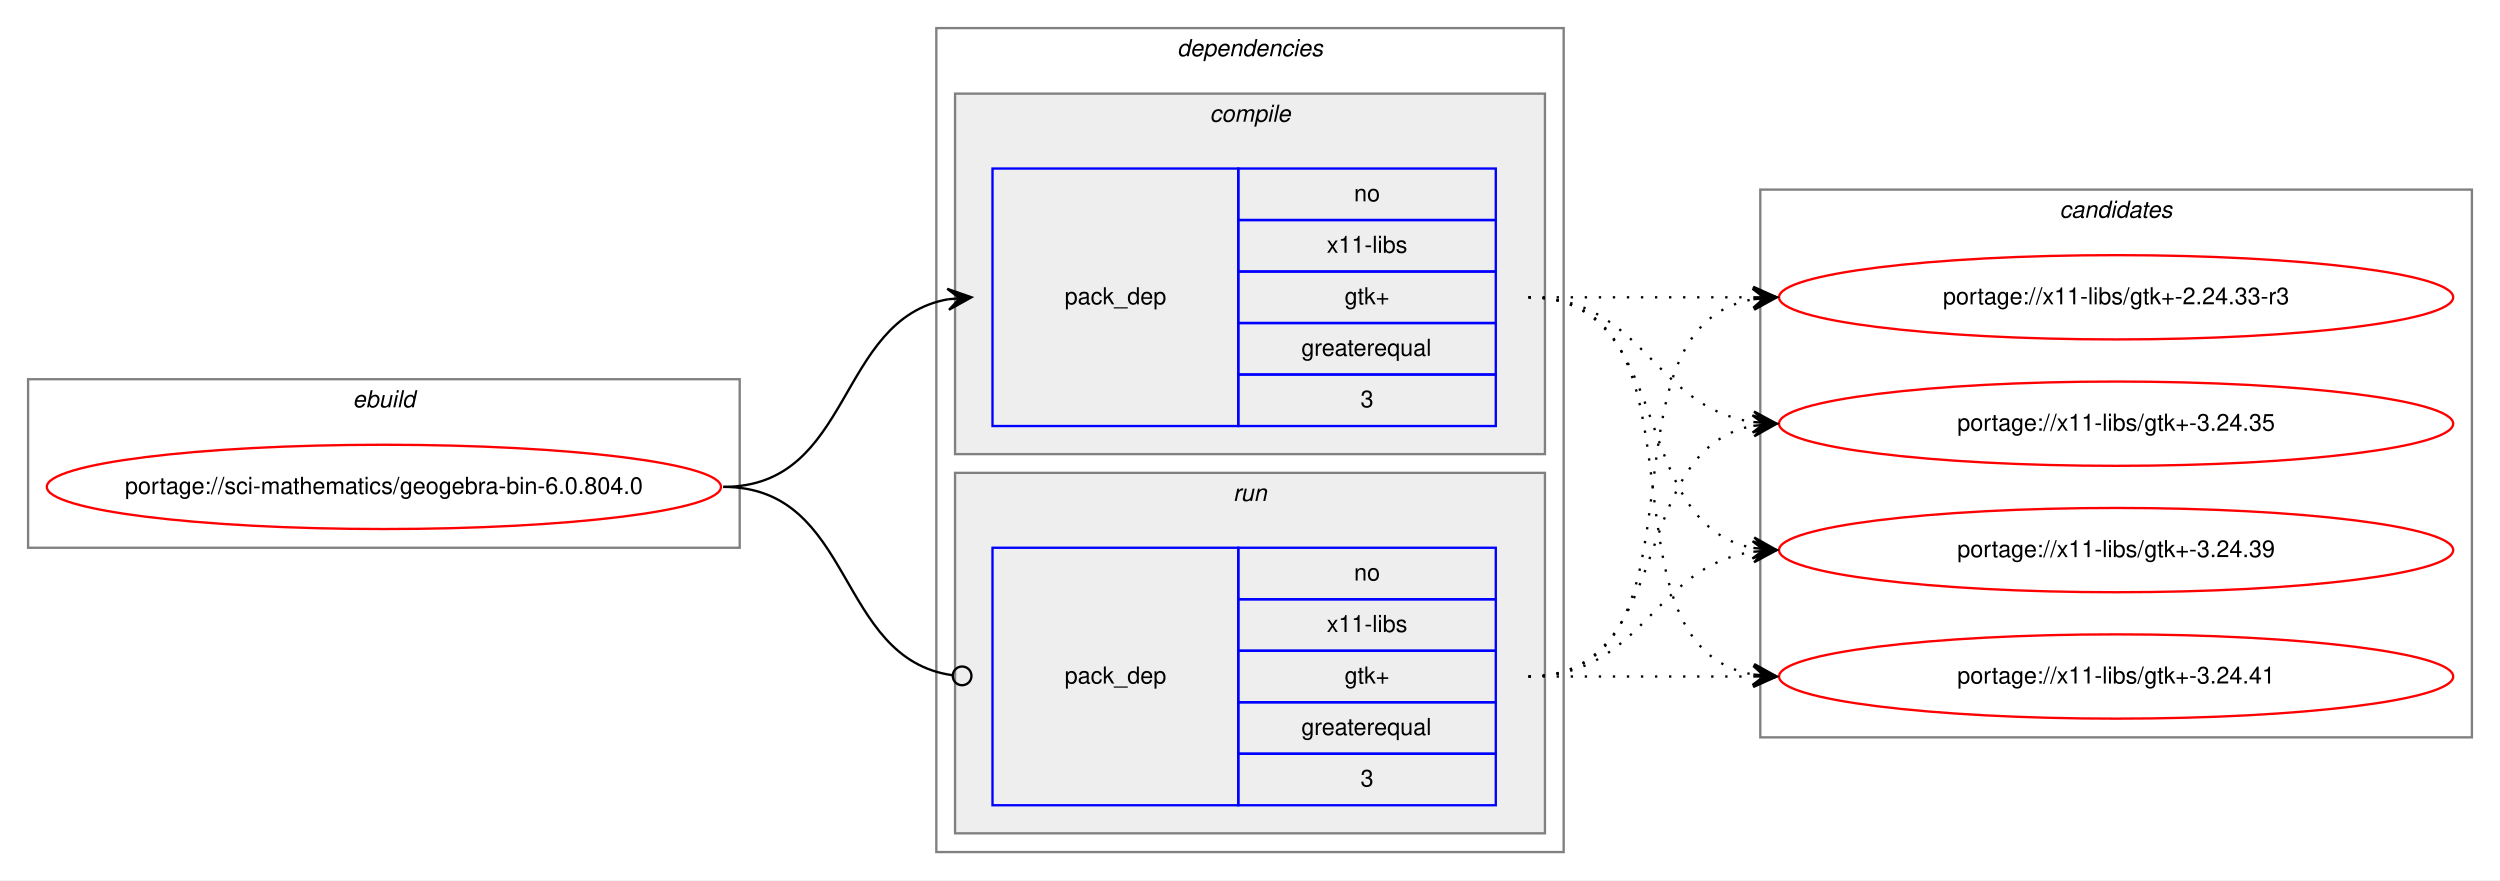
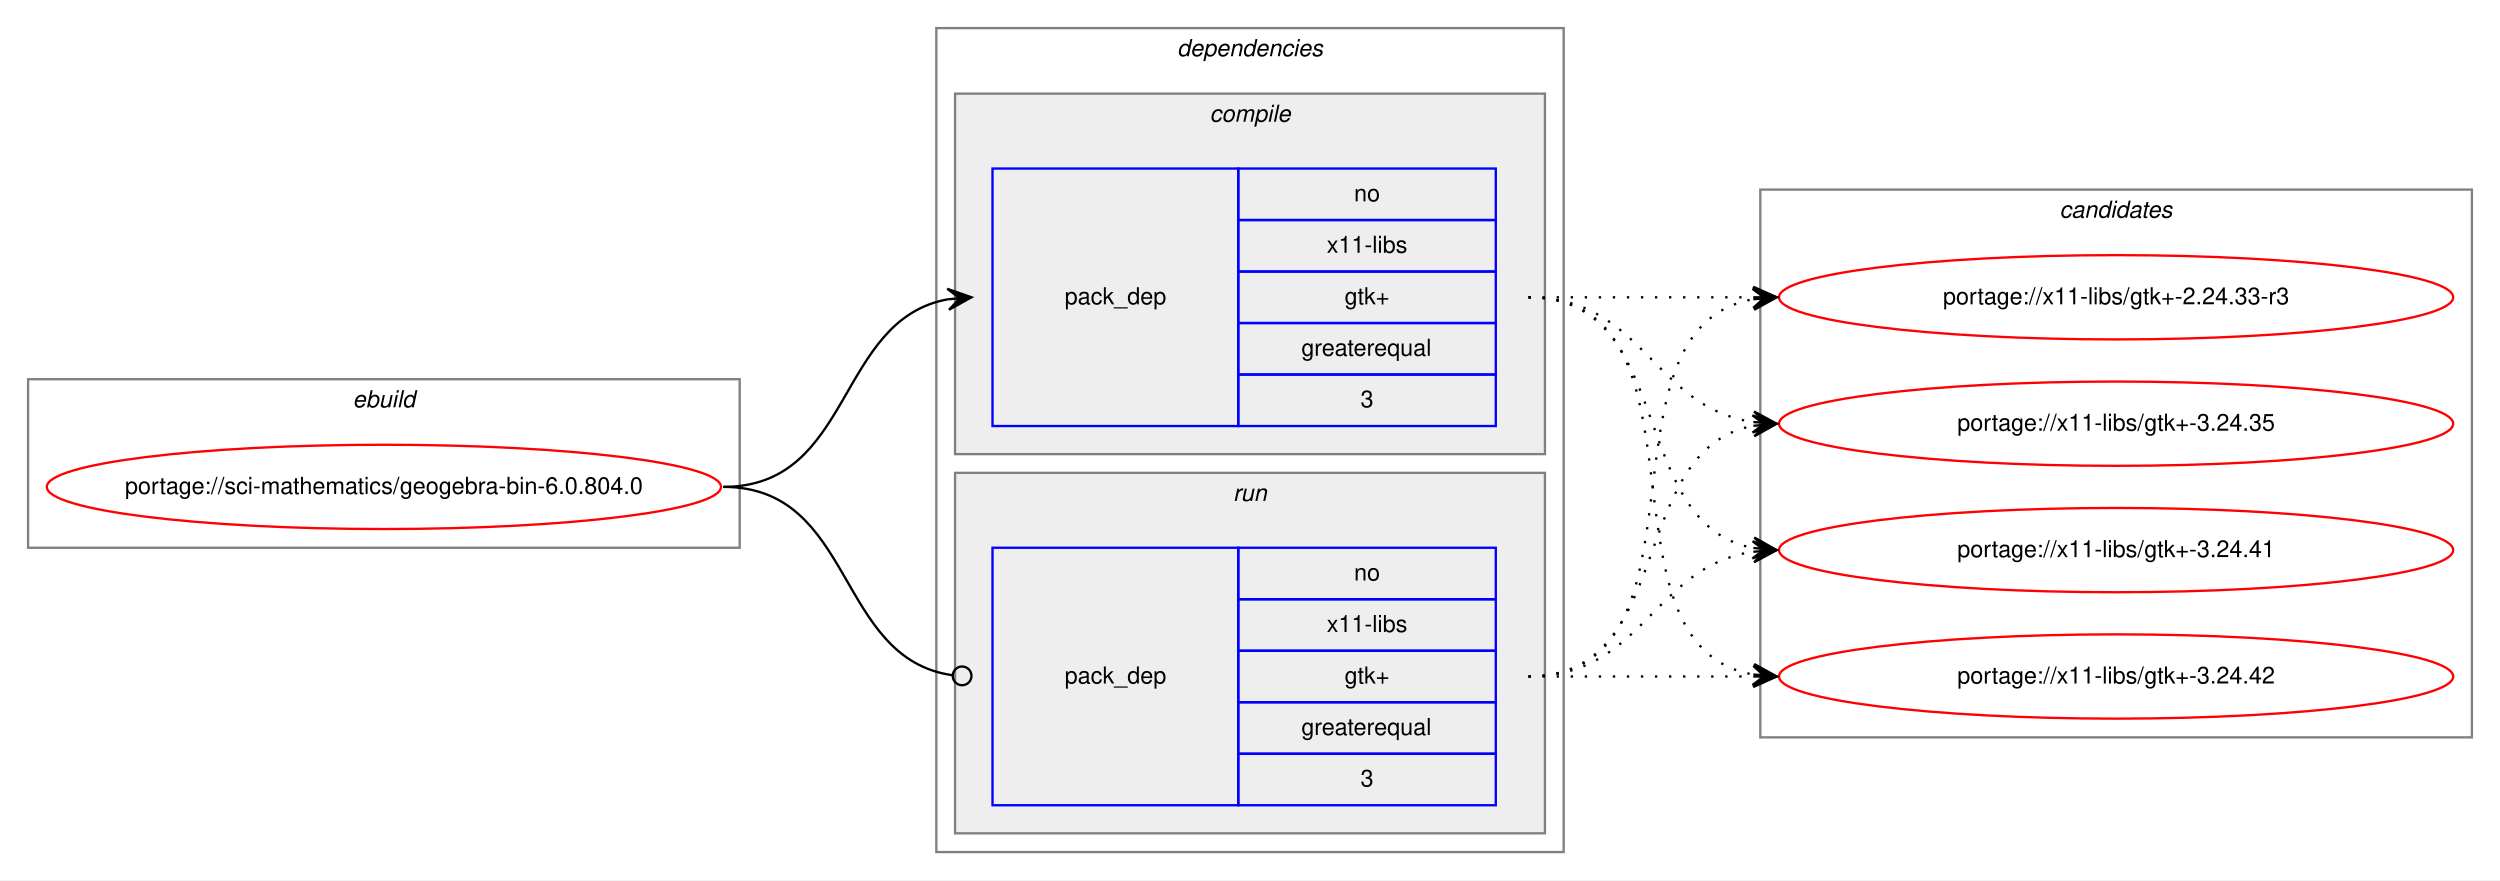
<svg xmlns="http://www.w3.org/2000/svg" xmlns:xlink="http://www.w3.org/1999/xlink" width="1068pt" height="376pt" viewBox="0.00 0.00 1068.00 376.00">
  <g id="graph0" class="graph" transform="scale(1 1) rotate(0) translate(4 372)">
    <polygon fill="white" stroke="transparent" points="-4,4 -4,-372 1064,-372 1064,4 -4,4" />
    <g id="clust1" class="cluster">
      <polygon fill="none" stroke="gray" points="8,-138 8,-210 312,-210 312,-138 8,-138" />
      <text text-anchor="start" x="146.66" y="-198" font-family="Helvetica,sans-Serif" font-style="italic" font-size="10.00">ebuild</text>
    </g>
    <g id="clust2" class="cluster">
      <polygon fill="none" stroke="gray" points="396,-8 396,-360 664,-360 664,-8 396,-8" />
      <text text-anchor="start" x="498.88" y="-348" font-family="Helvetica,sans-Serif" font-style="italic" font-size="10.00">dependencies</text>
    </g>
    <g id="clust3" class="cluster">
      <polygon fill="#eeeeee" stroke="gray" points="404,-178 404,-332 656,-332 656,-178 404,-178" />
      <text text-anchor="start" x="512.78" y="-320" font-family="Helvetica,sans-Serif" font-style="italic" font-size="10.00">compile</text>
    </g>
    <g id="clust6" class="cluster">
      <polygon fill="#eeeeee" stroke="gray" points="404,-16 404,-170 656,-170 656,-16 404,-16" />
      <text text-anchor="start" x="522.78" y="-158" font-family="Helvetica,sans-Serif" font-style="italic" font-size="10.00">run</text>
    </g>
    <g id="clust8" class="cluster">
      <polygon fill="none" stroke="gray" points="748,-57 748,-291 1052,-291 1052,-57 748,-57" />
      <text text-anchor="start" x="875.82" y="-279" font-family="Helvetica,sans-Serif" font-style="italic" font-size="10.00">candidates</text>
    </g>
    <g id="node1" class="node">
      <g id="a_node1">
        <a xlink:href="../sci-mathematics/geogebra-bin-6.0.804.0.svg" xlink:title="portage://sci-mathematics/geogebra-bin-6.0.804.0">
          <ellipse fill="none" stroke="red" cx="160" cy="-164" rx="144" ry="18" />
          <text text-anchor="middle" x="160" y="-161" font-family="Helvetica,sans-Serif" font-size="10.00">portage://sci-mathematics/geogebra-bin-6.0.804.0</text>
        </a>
      </g>
    </g>
    <g id="node2" class="node">
      <polygon fill="none" stroke="blue" points="420,-190 420,-300 525,-300 525,-190 420,-190" />
      <text text-anchor="start" x="450.82" y="-242" font-family="Helvetica,sans-Serif" font-size="10.00">pack_dep</text>
      <polygon fill="none" stroke="blue" points="525,-278 525,-300 635,-300 635,-278 525,-278" />
      <text text-anchor="start" x="574.44" y="-286" font-family="Helvetica,sans-Serif" font-size="10.00">no</text>
      <polygon fill="none" stroke="blue" points="525,-256 525,-278 635,-278 635,-256 525,-256" />
      <text text-anchor="start" x="562.78" y="-264" font-family="Helvetica,sans-Serif" font-size="10.00">x11-libs</text>
      <polygon fill="none" stroke="blue" points="525,-234 525,-256 635,-256 635,-234 525,-234" />
      <text text-anchor="start" x="570.41" y="-242" font-family="Helvetica,sans-Serif" font-size="10.00">gtk+</text>
      <polygon fill="none" stroke="blue" points="525,-212 525,-234 635,-234 635,-212 525,-212" />
      <text text-anchor="start" x="551.94" y="-220" font-family="Helvetica,sans-Serif" font-size="10.00">greaterequal</text>
      <polygon fill="none" stroke="blue" points="525,-190 525,-212 635,-212 635,-190 525,-190" />
      <text text-anchor="start" x="577.22" y="-198" font-family="Helvetica,sans-Serif" font-size="10.00">3</text>
    </g>
    <g id="edge1" class="edge">
      <path fill="none" stroke="black" d="M305,-164C360.7,-164 352.97,-235.49 400.99,-244.15" />
      <polygon fill="black" stroke="black" points="411,-245 400.65,-248.63 406.02,-244.57 401.04,-244.15 401.04,-244.15 401.04,-244.15 406.02,-244.57 401.42,-239.67 411,-245 411,-245" />
    </g>
    <g id="node3" class="node">
      <polygon fill="none" stroke="blue" points="420,-28 420,-138 525,-138 525,-28 420,-28" />
      <text text-anchor="start" x="450.82" y="-80" font-family="Helvetica,sans-Serif" font-size="10.00">pack_dep</text>
      <polygon fill="none" stroke="blue" points="525,-116 525,-138 635,-138 635,-116 525,-116" />
      <text text-anchor="start" x="574.44" y="-124" font-family="Helvetica,sans-Serif" font-size="10.00">no</text>
      <polygon fill="none" stroke="blue" points="525,-94 525,-116 635,-116 635,-94 525,-94" />
      <text text-anchor="start" x="562.78" y="-102" font-family="Helvetica,sans-Serif" font-size="10.00">x11-libs</text>
      <polygon fill="none" stroke="blue" points="525,-72 525,-94 635,-94 635,-72 525,-72" />
      <text text-anchor="start" x="570.41" y="-80" font-family="Helvetica,sans-Serif" font-size="10.00">gtk+</text>
      <polygon fill="none" stroke="blue" points="525,-50 525,-72 635,-72 635,-50 525,-50" />
      <text text-anchor="start" x="551.94" y="-58" font-family="Helvetica,sans-Serif" font-size="10.00">greaterequal</text>
      <polygon fill="none" stroke="blue" points="525,-28 525,-50 635,-50 635,-28 525,-28" />
      <text text-anchor="start" x="577.22" y="-36" font-family="Helvetica,sans-Serif" font-size="10.00">3</text>
    </g>
    <g id="edge2" class="edge">
      <path fill="none" stroke="black" d="M305,-164C361.4,-164 352.77,-90.72 402.81,-83.56" />
      <ellipse fill="none" stroke="black" cx="407.01" cy="-83.27" rx="4" ry="4" />
    </g>
    <g id="node4" class="node">
      <g id="a_node4">
        <a xlink:href="../x11-libs/gtk+-2.24.33-r3.svg" xlink:title="portage://x11-libs/gtk+-2.24.33-r3">
          <ellipse fill="none" stroke="red" cx="900" cy="-245" rx="144" ry="18" />
          <text text-anchor="middle" x="900" y="-242" font-family="Helvetica,sans-Serif" font-size="10.00">portage://x11-libs/gtk+-2.24.33-r3</text>
        </a>
      </g>
    </g>
    <g id="edge3" class="edge">
      <path fill="none" stroke="black" stroke-dasharray="1,5" d="M649,-245C692.43,-245 705.83,-245 744.57,-245" />
      <polygon fill="black" stroke="black" points="755,-245 745,-249.5 750,-245 745,-245 745,-245 745,-245 750,-245 745,-240.5 755,-245 755,-245" />
    </g>
    <g id="node5" class="node">
      <g id="a_node5">
        <a xlink:href="../x11-libs/gtk+-3.24.35.svg" xlink:title="portage://x11-libs/gtk+-3.24.35">
          <ellipse fill="none" stroke="red" cx="900" cy="-191" rx="144" ry="18" />
          <text text-anchor="middle" x="900" y="-188" font-family="Helvetica,sans-Serif" font-size="10.00">portage://x11-libs/gtk+-3.24.35</text>
        </a>
      </g>
    </g>
    <g id="edge4" class="edge">
      <path fill="none" stroke="black" stroke-dasharray="1,5" d="M649,-245C698.26,-245 701.85,-198.13 744.86,-191.72" />
      <polygon fill="black" stroke="black" points="755,-191 745.35,-196.2 750.01,-191.36 745.03,-191.71 745.03,-191.71 745.03,-191.71 750.01,-191.36 744.71,-187.22 755,-191 755,-191" />
    </g>
    <g id="node6" class="node">
      <g id="a_node6">
-         <a xlink:href="../x11-libs/gtk+-3.24.39.svg" xlink:title="portage://x11-libs/gtk+-3.24.39">
+         <a xlink:href="../x11-libs/gtk+-3.24.41.svg" xlink:title="portage://x11-libs/gtk+-3.24.41">
          <ellipse fill="none" stroke="red" cx="900" cy="-137" rx="144" ry="18" />
-           <text text-anchor="middle" x="900" y="-134" font-family="Helvetica,sans-Serif" font-size="10.00">portage://x11-libs/gtk+-3.24.39</text>
+           <text text-anchor="middle" x="900" y="-134" font-family="Helvetica,sans-Serif" font-size="10.00">portage://x11-libs/gtk+-3.24.41</text>
        </a>
      </g>
    </g>
    <g id="edge5" class="edge">
      <path fill="none" stroke="black" stroke-dasharray="1,5" d="M649,-245C712.58,-245 690.58,-148.49 744.79,-137.93" />
      <polygon fill="black" stroke="black" points="755,-137 745.45,-142.39 750.02,-137.46 745.04,-137.91 745.04,-137.91 745.04,-137.91 750.02,-137.46 744.63,-133.43 755,-137 755,-137" />
    </g>
    <g id="node7" class="node">
      <g id="a_node7">
-         <a xlink:href="../x11-libs/gtk+-3.24.41.svg" xlink:title="portage://x11-libs/gtk+-3.24.41">
+         <a xlink:href="../x11-libs/gtk+-3.24.42.svg" xlink:title="portage://x11-libs/gtk+-3.24.42">
          <ellipse fill="none" stroke="red" cx="900" cy="-83" rx="144" ry="18" />
-           <text text-anchor="middle" x="900" y="-80" font-family="Helvetica,sans-Serif" font-size="10.00">portage://x11-libs/gtk+-3.24.41</text>
+           <text text-anchor="middle" x="900" y="-80" font-family="Helvetica,sans-Serif" font-size="10.00">portage://x11-libs/gtk+-3.24.42</text>
        </a>
      </g>
    </g>
    <g id="edge6" class="edge">
      <path fill="none" stroke="black" stroke-dasharray="1,5" d="M649,-245C731.35,-245 674.36,-96.62 744.73,-83.87" />
      <polygon fill="black" stroke="black" points="755,-83 745.42,-88.33 750.02,-83.42 745.04,-83.85 745.04,-83.85 745.04,-83.85 750.02,-83.42 744.66,-79.36 755,-83 755,-83" />
    </g>
    <g id="edge7" class="edge">
      <path fill="none" stroke="black" stroke-dasharray="1,5" d="M649,-83C731.35,-83 674.36,-231.38 744.73,-244.13" />
      <polygon fill="black" stroke="black" points="755,-245 744.66,-248.64 750.02,-244.58 745.04,-244.15 745.04,-244.15 745.04,-244.15 750.02,-244.58 745.42,-239.67 755,-245 755,-245" />
    </g>
    <g id="edge8" class="edge">
      <path fill="none" stroke="black" stroke-dasharray="1,5" d="M649,-83C712.58,-83 690.58,-179.51 744.79,-190.07" />
      <polygon fill="black" stroke="black" points="755,-191 744.63,-194.57 750.02,-190.54 745.04,-190.09 745.04,-190.09 745.04,-190.09 750.02,-190.54 745.45,-185.61 755,-191 755,-191" />
    </g>
    <g id="edge9" class="edge">
      <path fill="none" stroke="black" stroke-dasharray="1,5" d="M649,-83C698.26,-83 701.85,-129.87 744.86,-136.28" />
      <polygon fill="black" stroke="black" points="755,-137 744.71,-140.78 750.01,-136.64 745.03,-136.29 745.03,-136.29 745.03,-136.29 750.01,-136.64 745.35,-131.8 755,-137 755,-137" />
    </g>
    <g id="edge10" class="edge">
      <path fill="none" stroke="black" stroke-dasharray="1,5" d="M649,-83C692.43,-83 705.83,-83 744.57,-83" />
      <polygon fill="black" stroke="black" points="755,-83 745,-87.5 750,-83 745,-83 745,-83 745,-83 750,-83 745,-78.5 755,-83 755,-83" />
    </g>
  </g>
</svg>
